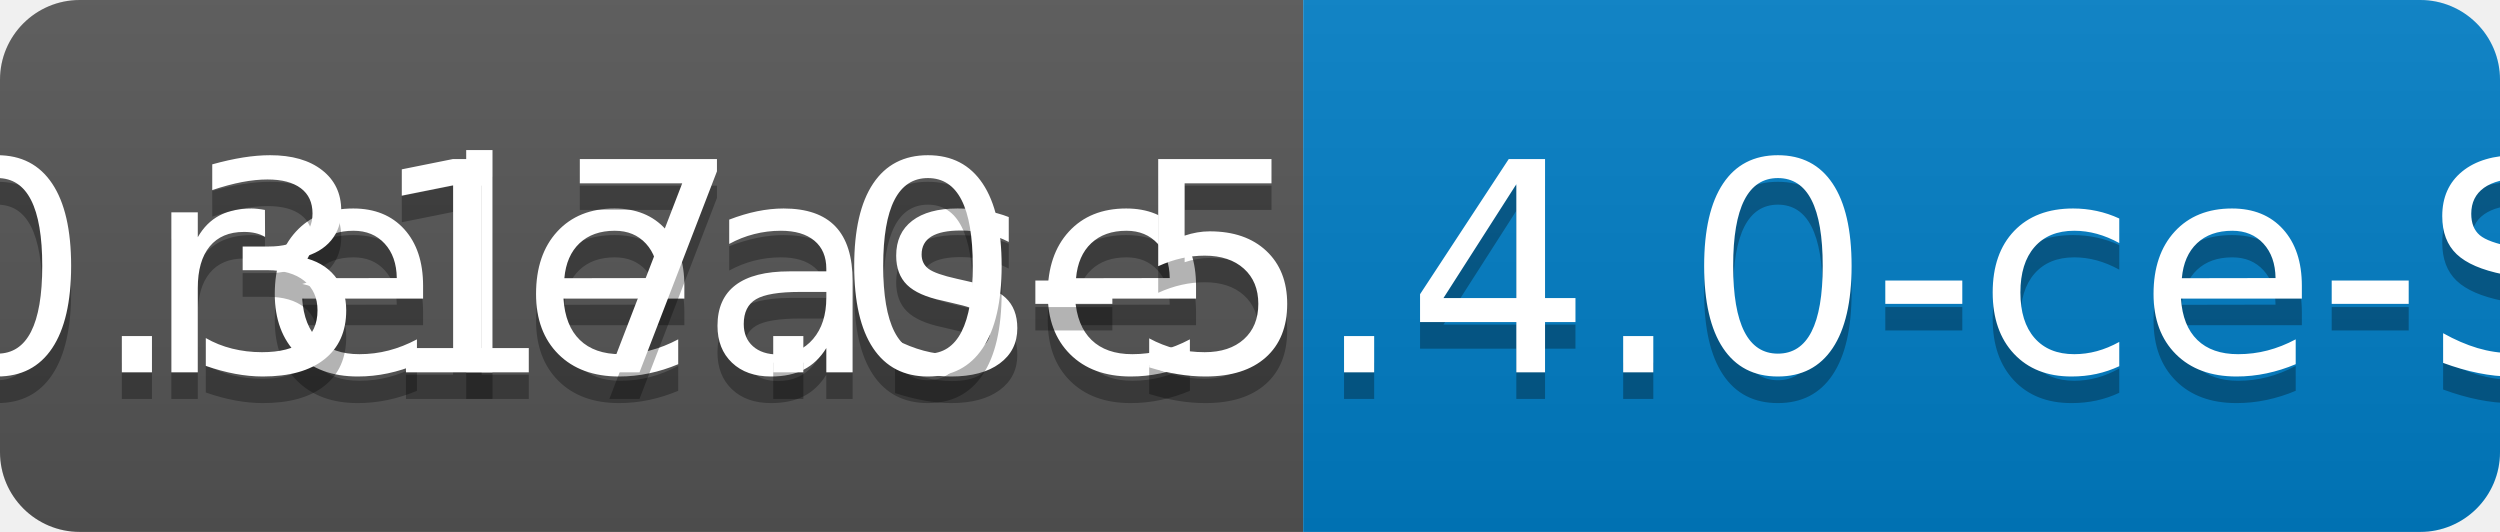
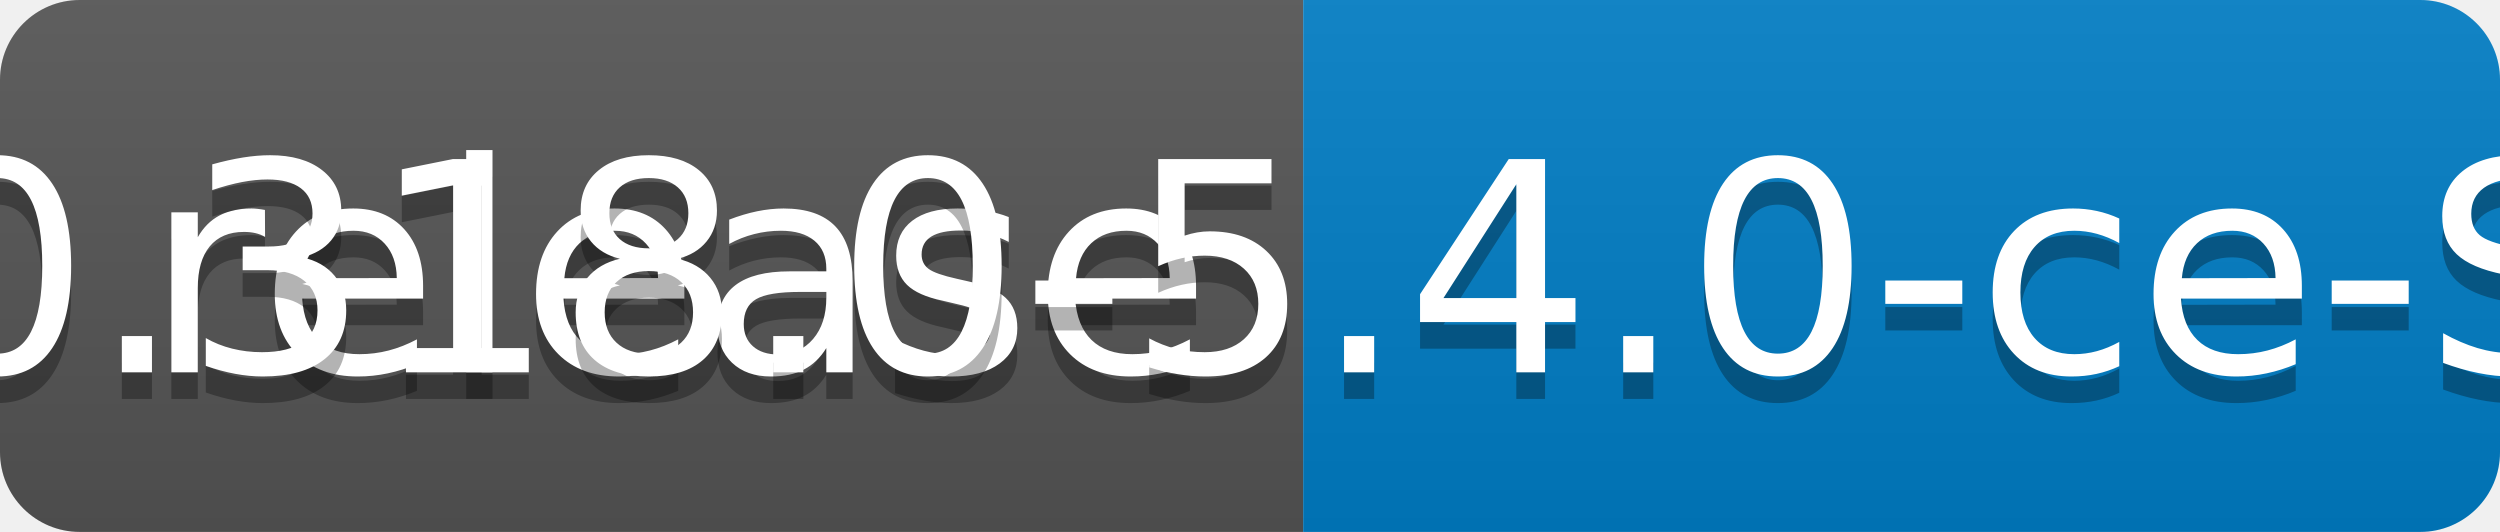
<svg xmlns="http://www.w3.org/2000/svg" width="94" height="20">
  <linearGradient id="b" x2="0" y2="100%">
    <stop offset="0" stop-color="#bbb" stop-opacity=".1" />
    <stop offset="1" stop-opacity=".1" />
  </linearGradient>
  <clipPath id="a">
    <rect width="94" height="20" rx="3" fill="#fff" />
  </clipPath>
  <g clip-path="url(#a)">
    <path fill="#555" d="M0 0h49v20H0z" />
    <path fill="#007ec6" d="M49 0h45v20H49z" />
    <path fill="url(#b)" d="M0 0h94v20H0z" />
  </g>
  <g fill="#fff" text-anchor="middle" font-family="DejaVu Sans,Verdana,Geneva,sans-serif" font-size="110">
    <text x="255" y="150" fill="#010101" fill-opacity=".3" transform="scale(.1)" textLength="390">release</text>
    <text x="255" y="140" transform="scale(.1)" textLength="390">release</text>
-     <text x="705" y="150" fill="#010101" fill-opacity=".3" transform="scale(.1)" textLength="350">v0.317.0-5.4.0-ce-SNAPSHOT</text>
-     <text x="705" y="140" transform="scale(.1)" textLength="350">v0.317.0-5.4.0-ce-SNAPSHOT</text>
+     <text x="705" y="150" fill="#010101" fill-opacity=".3" transform="scale(.1)" textLength="350">v0.318.0-5.4.0-ce-SNAPSHOT</text>
+     <text x="705" y="140" transform="scale(.1)" textLength="350">v0.318.0-5.4.0-ce-SNAPSHOT</text>
  </g>
</svg>
